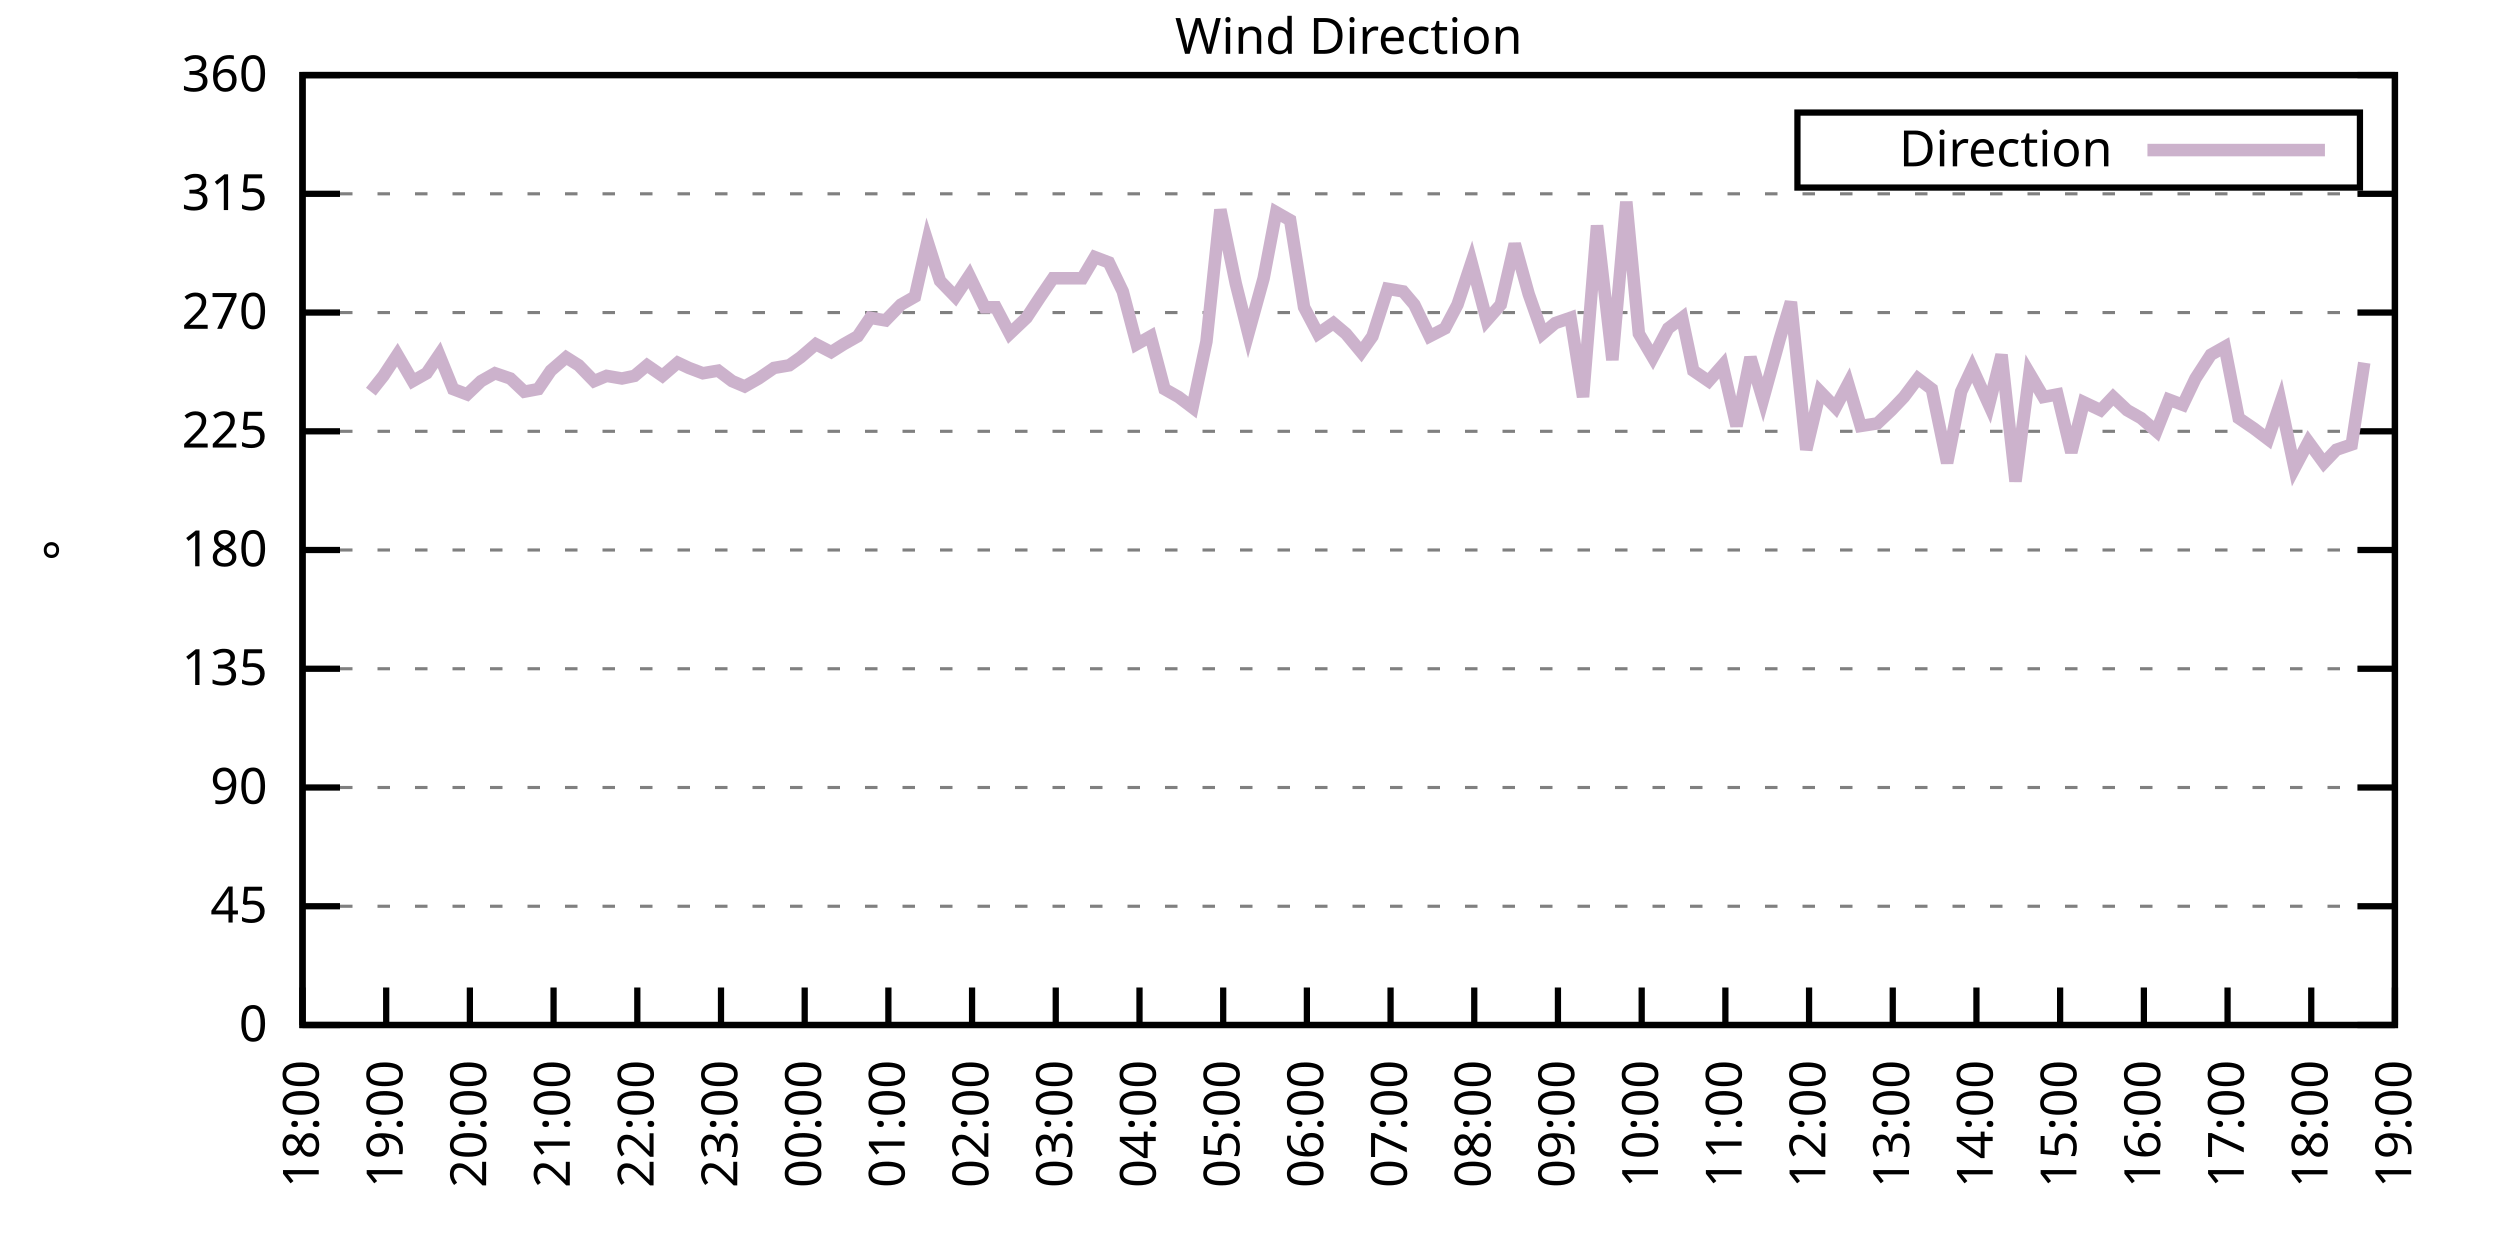
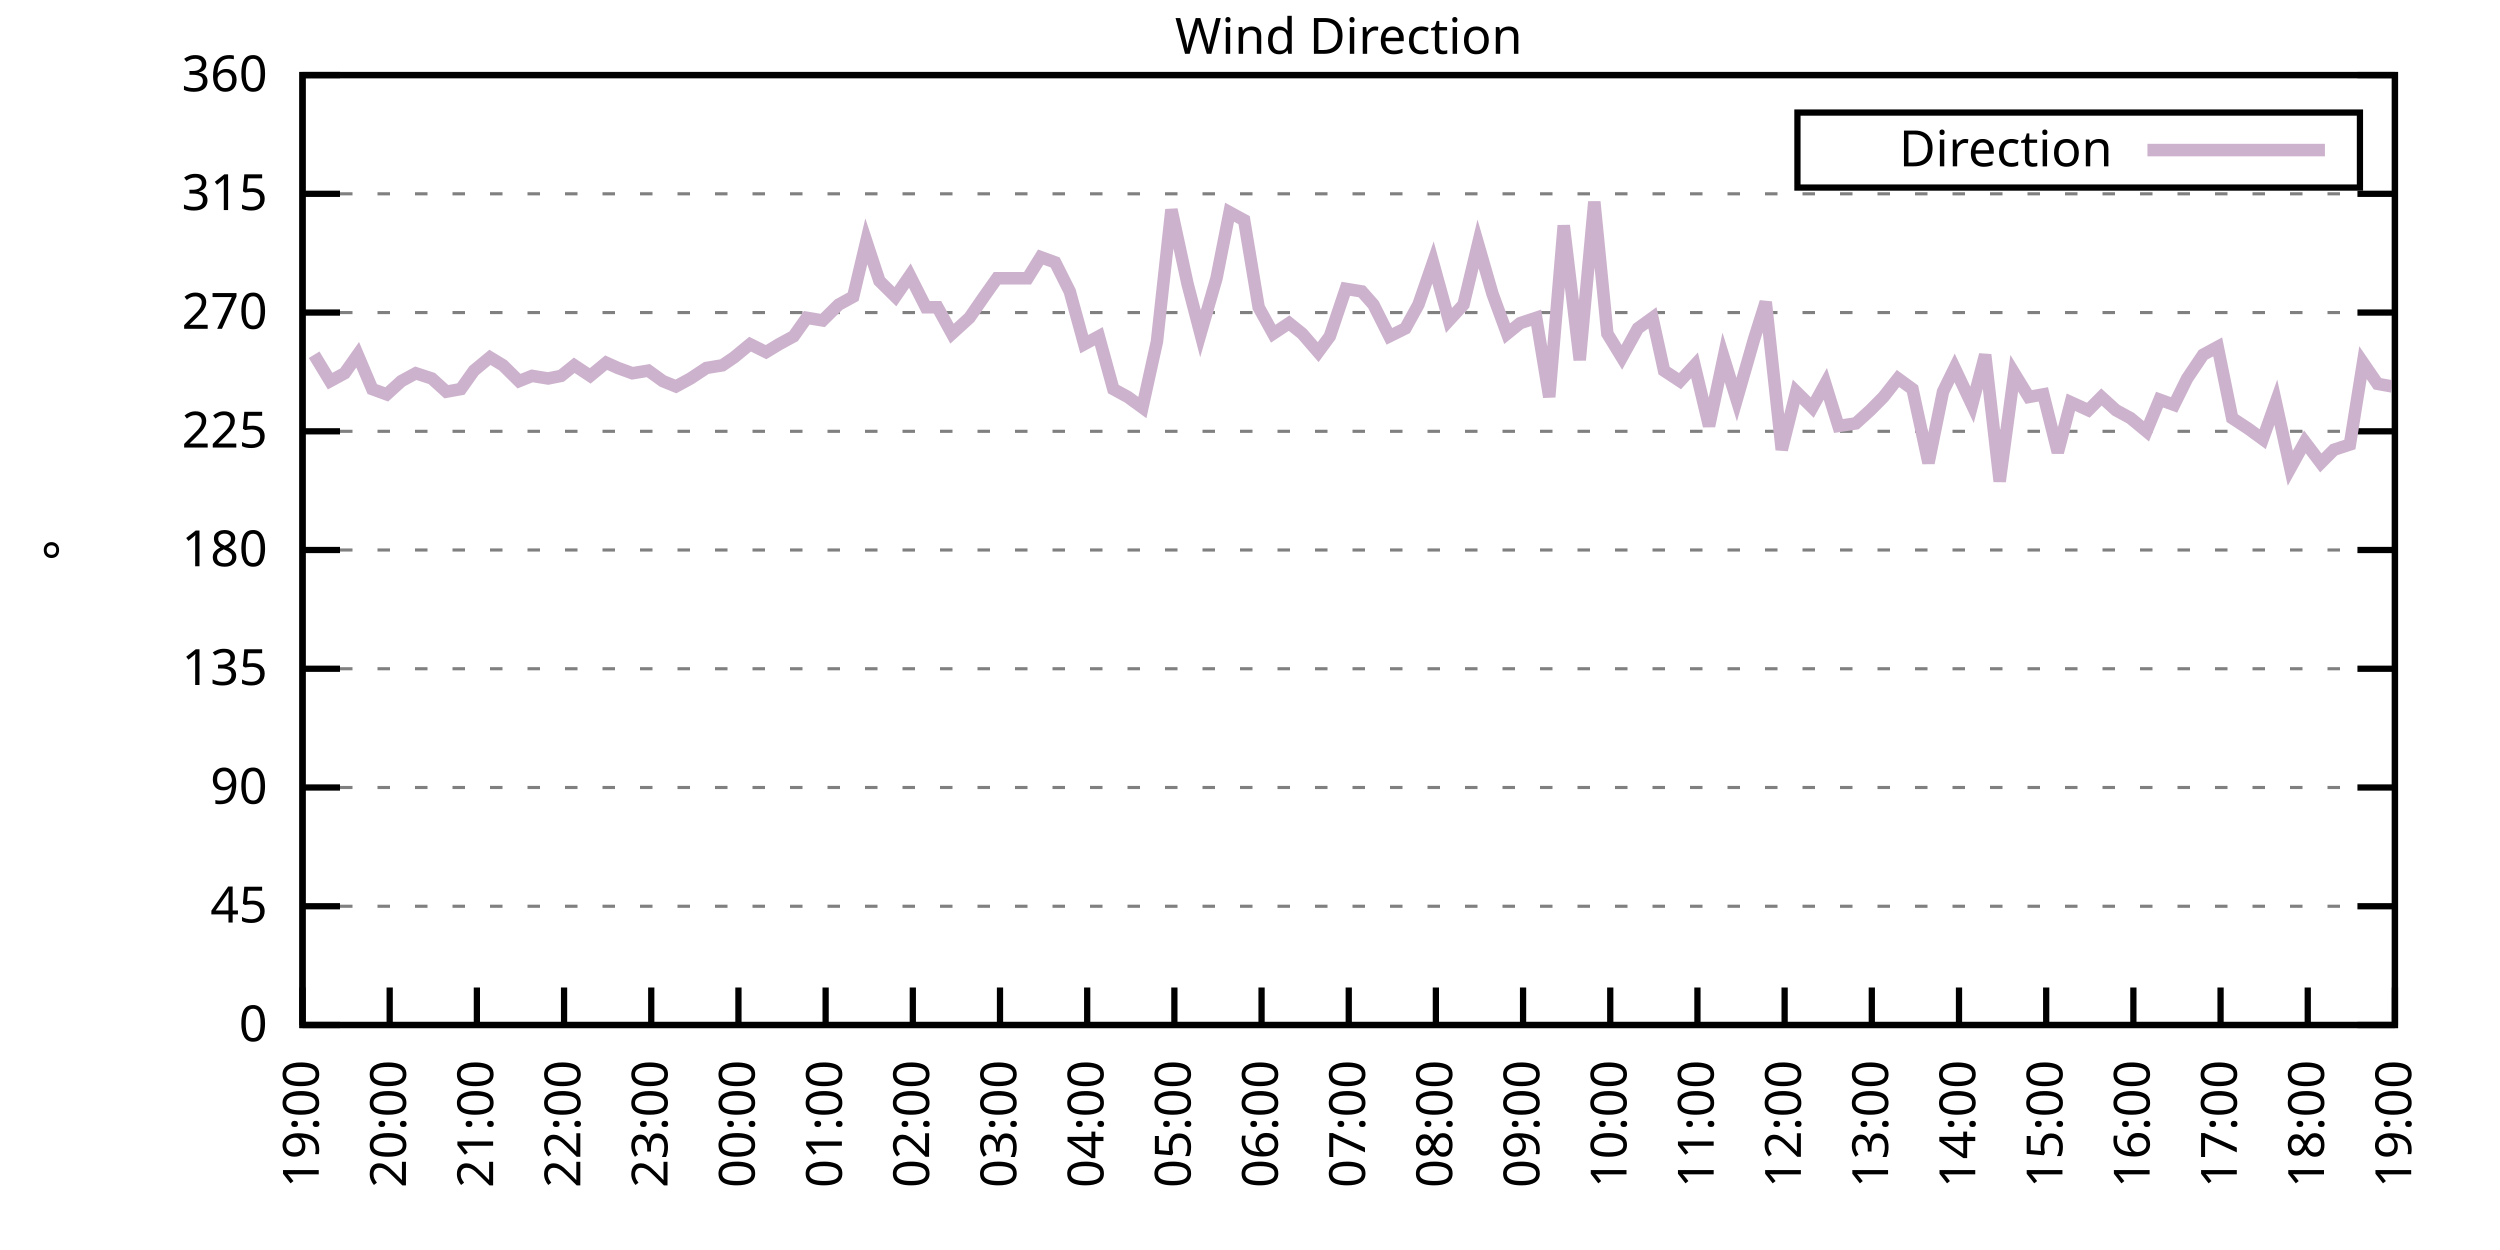
<svg xmlns="http://www.w3.org/2000/svg" xmlns:xlink="http://www.w3.org/1999/xlink" width="400" height="200" viewBox="0 0 400 200">
  <g id="gnuplot_canvas">
    <rect x="0" y="0" width="400" height="200" fill="none" />
    <defs>
      <circle id="gpDot" r="0.5" stroke-width="0.5" stroke="currentColor" />
      <path id="gpPt0" stroke-width="0.333" stroke="currentColor" d="M-1,0 h2 M0,-1 v2" />
      <path id="gpPt1" stroke-width="0.333" stroke="currentColor" d="M-1,-1 L1,1 M1,-1 L-1,1" />
      <path id="gpPt2" stroke-width="0.333" stroke="currentColor" d="M-1,0 L1,0 M0,-1 L0,1 M-1,-1 L1,1 M-1,1 L1,-1" />
      <rect id="gpPt3" stroke-width="0.333" stroke="currentColor" x="-1" y="-1" width="2" height="2" />
      <rect id="gpPt4" stroke-width="0.333" stroke="currentColor" fill="currentColor" x="-1" y="-1" width="2" height="2" />
      <circle id="gpPt5" stroke-width="0.333" stroke="currentColor" cx="0" cy="0" r="1" />
      <use xlink:href="#gpPt5" id="gpPt6" fill="currentColor" stroke="none" />
      <path id="gpPt7" stroke-width="0.333" stroke="currentColor" d="M0,-1.33 L-1.33,0.67 L1.33,0.67 z" />
      <use xlink:href="#gpPt7" id="gpPt8" fill="currentColor" stroke="none" />
      <use xlink:href="#gpPt7" id="gpPt9" stroke="currentColor" transform="rotate(180)" />
      <use xlink:href="#gpPt9" id="gpPt10" fill="currentColor" stroke="none" />
      <use xlink:href="#gpPt3" id="gpPt11" stroke="currentColor" transform="rotate(45)" />
      <use xlink:href="#gpPt11" id="gpPt12" fill="currentColor" stroke="none" />
      <path id="gpPt13" stroke-width="0.333" stroke="currentColor" d="M0,1.330 L1.265,0.411 L0.782,-1.067 L-0.782,-1.076 L-1.265,0.411 z" />
      <use xlink:href="#gpPt13" id="gpPt14" fill="currentColor" stroke="none" />
      <filter id="textbox" filterUnits="objectBoundingBox" x="0" y="0" height="1" width="1">
        <feFlood flood-color="white" flood-opacity="1" result="bgnd" />
        <feComposite in="SourceGraphic" in2="bgnd" operator="atop" />
      </filter>
      <filter id="greybox" filterUnits="objectBoundingBox" x="0" y="0" height="1" width="1">
        <feFlood flood-color="lightgrey" flood-opacity="1" result="grey" />
        <feComposite in="SourceGraphic" in2="grey" operator="atop" />
      </filter>
    </defs>
    <g fill="none" color="white" stroke="currentColor" stroke-width="1.00" stroke-linecap="butt" stroke-linejoin="miter">
</g>
    <g fill="none" color="black" stroke="currentColor" stroke-width="1.00" stroke-linecap="butt" stroke-linejoin="miter">
      <g stroke="none" shape-rendering="crispEdges">
        <polygon fill="rgb(255, 255, 255)" points="48.40,164.00 383.18,164.00 383.18,12.02 48.40,12.02 " />
      </g>
    </g>
    <g fill="none" color="black" stroke="currentColor" stroke-width="1.00" stroke-linecap="butt" stroke-linejoin="miter">
</g>
    <g fill="none" color="black" stroke="black" stroke-width="0.50" stroke-linecap="butt" stroke-linejoin="miter">
</g>
    <g fill="none" color="gray" stroke="currentColor" stroke-width="0.50" stroke-linecap="butt" stroke-linejoin="miter">
      <path stroke="gray" stroke-dasharray="2,4" class="gridline" d="M48.40,164.00 L383.19,164.00  " />
    </g>
    <g fill="none" color="gray" stroke="gray" stroke-width="1.00" stroke-linecap="butt" stroke-linejoin="miter">
</g>
    <g fill="none" color="black" stroke="currentColor" stroke-width="1.00" stroke-linecap="butt" stroke-linejoin="miter">
      <path stroke="black" d="M48.40,164.00 L54.40,164.00 M383.19,164.00 L377.19,164.00  " />
      <g transform="translate(42.80,166.60)" stroke="none" fill="black" font-family="Sans" font-size="8.00" text-anchor="end">
        <text>
          <tspan font-family="Sans"> 0</tspan>
        </text>
      </g>
    </g>
    <g fill="none" color="black" stroke="currentColor" stroke-width="1.00" stroke-linecap="butt" stroke-linejoin="miter">
</g>
    <g fill="none" color="black" stroke="black" stroke-width="0.50" stroke-linecap="butt" stroke-linejoin="miter">
</g>
    <g fill="none" color="gray" stroke="currentColor" stroke-width="0.50" stroke-linecap="butt" stroke-linejoin="miter">
      <path stroke="gray" stroke-dasharray="2,4" class="gridline" d="M48.40,145.00 L383.19,145.00  " />
    </g>
    <g fill="none" color="gray" stroke="gray" stroke-width="1.00" stroke-linecap="butt" stroke-linejoin="miter">
</g>
    <g fill="none" color="black" stroke="currentColor" stroke-width="1.00" stroke-linecap="butt" stroke-linejoin="miter">
      <path stroke="black" d="M48.40,145.00 L54.40,145.00 M383.19,145.00 L377.19,145.00  " />
      <g transform="translate(42.80,147.60)" stroke="none" fill="black" font-family="Sans" font-size="8.00" text-anchor="end">
        <text>
          <tspan font-family="Sans"> 45</tspan>
        </text>
      </g>
    </g>
    <g fill="none" color="black" stroke="currentColor" stroke-width="1.00" stroke-linecap="butt" stroke-linejoin="miter">
</g>
    <g fill="none" color="black" stroke="black" stroke-width="0.50" stroke-linecap="butt" stroke-linejoin="miter">
</g>
    <g fill="none" color="gray" stroke="currentColor" stroke-width="0.50" stroke-linecap="butt" stroke-linejoin="miter">
      <path stroke="gray" stroke-dasharray="2,4" class="gridline" d="M48.40,126.00 L383.19,126.00  " />
    </g>
    <g fill="none" color="gray" stroke="gray" stroke-width="1.00" stroke-linecap="butt" stroke-linejoin="miter">
</g>
    <g fill="none" color="black" stroke="currentColor" stroke-width="1.00" stroke-linecap="butt" stroke-linejoin="miter">
      <path stroke="black" d="M48.40,126.00 L54.40,126.00 M383.19,126.00 L377.19,126.00  " />
      <g transform="translate(42.80,128.60)" stroke="none" fill="black" font-family="Sans" font-size="8.00" text-anchor="end">
        <text>
          <tspan font-family="Sans"> 90</tspan>
        </text>
      </g>
    </g>
    <g fill="none" color="black" stroke="currentColor" stroke-width="1.00" stroke-linecap="butt" stroke-linejoin="miter">
</g>
    <g fill="none" color="black" stroke="black" stroke-width="0.50" stroke-linecap="butt" stroke-linejoin="miter">
</g>
    <g fill="none" color="gray" stroke="currentColor" stroke-width="0.50" stroke-linecap="butt" stroke-linejoin="miter">
      <path stroke="gray" stroke-dasharray="2,4" class="gridline" d="M48.40,107.00 L383.19,107.00  " />
    </g>
    <g fill="none" color="gray" stroke="gray" stroke-width="1.00" stroke-linecap="butt" stroke-linejoin="miter">
</g>
    <g fill="none" color="black" stroke="currentColor" stroke-width="1.00" stroke-linecap="butt" stroke-linejoin="miter">
      <path stroke="black" d="M48.40,107.00 L54.40,107.00 M383.19,107.00 L377.19,107.00  " />
      <g transform="translate(42.80,109.60)" stroke="none" fill="black" font-family="Sans" font-size="8.00" text-anchor="end">
        <text>
          <tspan font-family="Sans"> 135</tspan>
        </text>
      </g>
    </g>
    <g fill="none" color="black" stroke="currentColor" stroke-width="1.00" stroke-linecap="butt" stroke-linejoin="miter">
</g>
    <g fill="none" color="black" stroke="black" stroke-width="0.50" stroke-linecap="butt" stroke-linejoin="miter">
</g>
    <g fill="none" color="gray" stroke="currentColor" stroke-width="0.50" stroke-linecap="butt" stroke-linejoin="miter">
      <path stroke="gray" stroke-dasharray="2,4" class="gridline" d="M48.40,88.00 L383.19,88.00  " />
    </g>
    <g fill="none" color="gray" stroke="gray" stroke-width="1.00" stroke-linecap="butt" stroke-linejoin="miter">
</g>
    <g fill="none" color="black" stroke="currentColor" stroke-width="1.00" stroke-linecap="butt" stroke-linejoin="miter">
      <path stroke="black" d="M48.40,88.00 L54.40,88.00 M383.19,88.00 L377.19,88.00  " />
      <g transform="translate(42.80,90.60)" stroke="none" fill="black" font-family="Sans" font-size="8.00" text-anchor="end">
        <text>
          <tspan font-family="Sans"> 180</tspan>
        </text>
      </g>
    </g>
    <g fill="none" color="black" stroke="currentColor" stroke-width="1.00" stroke-linecap="butt" stroke-linejoin="miter">
</g>
    <g fill="none" color="black" stroke="black" stroke-width="0.50" stroke-linecap="butt" stroke-linejoin="miter">
</g>
    <g fill="none" color="gray" stroke="currentColor" stroke-width="0.50" stroke-linecap="butt" stroke-linejoin="miter">
      <path stroke="gray" stroke-dasharray="2,4" class="gridline" d="M48.40,69.01 L383.19,69.01  " />
    </g>
    <g fill="none" color="gray" stroke="gray" stroke-width="1.00" stroke-linecap="butt" stroke-linejoin="miter">
</g>
    <g fill="none" color="black" stroke="currentColor" stroke-width="1.00" stroke-linecap="butt" stroke-linejoin="miter">
      <path stroke="black" d="M48.40,69.01 L54.40,69.01 M383.19,69.01 L377.19,69.01  " />
      <g transform="translate(42.80,71.61)" stroke="none" fill="black" font-family="Sans" font-size="8.00" text-anchor="end">
        <text>
          <tspan font-family="Sans"> 225</tspan>
        </text>
      </g>
    </g>
    <g fill="none" color="black" stroke="currentColor" stroke-width="1.00" stroke-linecap="butt" stroke-linejoin="miter">
</g>
    <g fill="none" color="black" stroke="black" stroke-width="0.50" stroke-linecap="butt" stroke-linejoin="miter">
</g>
    <g fill="none" color="gray" stroke="currentColor" stroke-width="0.50" stroke-linecap="butt" stroke-linejoin="miter">
      <path stroke="gray" stroke-dasharray="2,4" class="gridline" d="M48.40,50.01 L383.19,50.01  " />
    </g>
    <g fill="none" color="gray" stroke="gray" stroke-width="1.00" stroke-linecap="butt" stroke-linejoin="miter">
</g>
    <g fill="none" color="black" stroke="currentColor" stroke-width="1.00" stroke-linecap="butt" stroke-linejoin="miter">
      <path stroke="black" d="M48.40,50.01 L54.40,50.01 M383.19,50.01 L377.19,50.01  " />
      <g transform="translate(42.80,52.61)" stroke="none" fill="black" font-family="Sans" font-size="8.00" text-anchor="end">
        <text>
          <tspan font-family="Sans"> 270</tspan>
        </text>
      </g>
    </g>
    <g fill="none" color="black" stroke="currentColor" stroke-width="1.00" stroke-linecap="butt" stroke-linejoin="miter">
</g>
    <g fill="none" color="black" stroke="black" stroke-width="0.50" stroke-linecap="butt" stroke-linejoin="miter">
</g>
    <g fill="none" color="gray" stroke="currentColor" stroke-width="0.50" stroke-linecap="butt" stroke-linejoin="miter">
      <path stroke="gray" stroke-dasharray="2,4" class="gridline" d="M48.40,31.01 L383.19,31.01  " />
    </g>
    <g fill="none" color="gray" stroke="gray" stroke-width="1.00" stroke-linecap="butt" stroke-linejoin="miter">
</g>
    <g fill="none" color="black" stroke="currentColor" stroke-width="1.00" stroke-linecap="butt" stroke-linejoin="miter">
      <path stroke="black" d="M48.40,31.01 L54.40,31.01 M383.19,31.01 L377.19,31.01  " />
      <g transform="translate(42.80,33.61)" stroke="none" fill="black" font-family="Sans" font-size="8.00" text-anchor="end">
        <text>
          <tspan font-family="Sans"> 315</tspan>
        </text>
      </g>
    </g>
    <g fill="none" color="black" stroke="currentColor" stroke-width="1.00" stroke-linecap="butt" stroke-linejoin="miter">
</g>
    <g fill="none" color="black" stroke="black" stroke-width="0.50" stroke-linecap="butt" stroke-linejoin="miter">
</g>
    <g fill="none" color="gray" stroke="currentColor" stroke-width="0.50" stroke-linecap="butt" stroke-linejoin="miter">
      <path stroke="gray" stroke-dasharray="2,4" class="gridline" d="M48.40,12.01 L383.19,12.01  " />
    </g>
    <g fill="none" color="gray" stroke="gray" stroke-width="1.00" stroke-linecap="butt" stroke-linejoin="miter">
</g>
    <g fill="none" color="black" stroke="currentColor" stroke-width="1.00" stroke-linecap="butt" stroke-linejoin="miter">
      <path stroke="black" d="M48.40,12.01 L54.40,12.01 M383.19,12.01 L377.19,12.01  " />
      <g transform="translate(42.80,14.61)" stroke="none" fill="black" font-family="Sans" font-size="8.00" text-anchor="end">
        <text>
          <tspan font-family="Sans"> 360</tspan>
        </text>
      </g>
    </g>
    <g fill="none" color="black" stroke="currentColor" stroke-width="1.00" stroke-linecap="butt" stroke-linejoin="miter">
      <path stroke="black" d="M48.40,164.00 L48.40,158.00  " />
      <g transform="translate(51.00,169.60) rotate(270.00)" stroke="none" fill="black" font-family="Sans" font-size="8.00" text-anchor="end">
        <text>
-           <tspan font-family="Sans">18:00</tspan>
-         </text>
-       </g>
-     </g>
-     <g fill="none" color="black" stroke="currentColor" stroke-width="1.00" stroke-linecap="butt" stroke-linejoin="miter">
-       <path stroke="black" d="M61.79,164.00 L61.79,158.00  " />
-       <g transform="translate(64.39,169.60) rotate(270.00)" stroke="none" fill="black" font-family="Sans" font-size="8.00" text-anchor="end">
-         <text>
          <tspan font-family="Sans">19:00</tspan>
        </text>
      </g>
    </g>
    <g fill="none" color="black" stroke="currentColor" stroke-width="1.00" stroke-linecap="butt" stroke-linejoin="miter">
-       <path stroke="black" d="M75.18,164.00 L75.18,158.00  " />
-       <g transform="translate(77.78,169.60) rotate(270.00)" stroke="none" fill="black" font-family="Sans" font-size="8.00" text-anchor="end">
+       <path stroke="black" d="M62.35,164.00 L62.35,158.00  " />
+       <g transform="translate(64.95,169.60) rotate(270.00)" stroke="none" fill="black" font-family="Sans" font-size="8.00" text-anchor="end">
        <text>
          <tspan font-family="Sans">20:00</tspan>
        </text>
      </g>
    </g>
    <g fill="none" color="black" stroke="currentColor" stroke-width="1.00" stroke-linecap="butt" stroke-linejoin="miter">
-       <path stroke="black" d="M88.57,164.00 L88.57,158.00  " />
-       <g transform="translate(91.17,169.60) rotate(270.00)" stroke="none" fill="black" font-family="Sans" font-size="8.00" text-anchor="end">
+       <path stroke="black" d="M76.30,164.00 L76.30,158.00  " />
+       <g transform="translate(78.90,169.60) rotate(270.00)" stroke="none" fill="black" font-family="Sans" font-size="8.00" text-anchor="end">
        <text>
          <tspan font-family="Sans">21:00</tspan>
        </text>
      </g>
    </g>
    <g fill="none" color="black" stroke="currentColor" stroke-width="1.00" stroke-linecap="butt" stroke-linejoin="miter">
-       <path stroke="black" d="M101.97,164.00 L101.97,158.00  " />
-       <g transform="translate(104.57,169.60) rotate(270.00)" stroke="none" fill="black" font-family="Sans" font-size="8.00" text-anchor="end">
+       <path stroke="black" d="M90.25,164.00 L90.25,158.00  " />
+       <g transform="translate(92.85,169.60) rotate(270.00)" stroke="none" fill="black" font-family="Sans" font-size="8.00" text-anchor="end">
        <text>
          <tspan font-family="Sans">22:00</tspan>
        </text>
      </g>
    </g>
    <g fill="none" color="black" stroke="currentColor" stroke-width="1.00" stroke-linecap="butt" stroke-linejoin="miter">
-       <path stroke="black" d="M115.36,164.00 L115.36,158.00  " />
-       <g transform="translate(117.96,169.60) rotate(270.00)" stroke="none" fill="black" font-family="Sans" font-size="8.00" text-anchor="end">
+       <path stroke="black" d="M104.20,164.00 L104.20,158.00  " />
+       <g transform="translate(106.80,169.60) rotate(270.00)" stroke="none" fill="black" font-family="Sans" font-size="8.00" text-anchor="end">
        <text>
          <tspan font-family="Sans">23:00</tspan>
        </text>
      </g>
    </g>
    <g fill="none" color="black" stroke="currentColor" stroke-width="1.00" stroke-linecap="butt" stroke-linejoin="miter">
-       <path stroke="black" d="M128.75,164.00 L128.75,158.00  " />
-       <g transform="translate(131.35,169.60) rotate(270.00)" stroke="none" fill="black" font-family="Sans" font-size="8.00" text-anchor="end">
+       <path stroke="black" d="M118.15,164.00 L118.15,158.00  " />
+       <g transform="translate(120.75,169.60) rotate(270.00)" stroke="none" fill="black" font-family="Sans" font-size="8.00" text-anchor="end">
        <text>
          <tspan font-family="Sans">00:00</tspan>
        </text>
      </g>
    </g>
    <g fill="none" color="black" stroke="currentColor" stroke-width="1.00" stroke-linecap="butt" stroke-linejoin="miter">
-       <path stroke="black" d="M142.14,164.00 L142.14,158.00  " />
-       <g transform="translate(144.74,169.60) rotate(270.00)" stroke="none" fill="black" font-family="Sans" font-size="8.00" text-anchor="end">
+       <path stroke="black" d="M132.10,164.00 L132.10,158.00  " />
+       <g transform="translate(134.70,169.60) rotate(270.00)" stroke="none" fill="black" font-family="Sans" font-size="8.00" text-anchor="end">
        <text>
          <tspan font-family="Sans">01:00</tspan>
        </text>
      </g>
    </g>
    <g fill="none" color="black" stroke="currentColor" stroke-width="1.00" stroke-linecap="butt" stroke-linejoin="miter">
-       <path stroke="black" d="M155.53,164.00 L155.53,158.00  " />
-       <g transform="translate(158.13,169.60) rotate(270.00)" stroke="none" fill="black" font-family="Sans" font-size="8.00" text-anchor="end">
+       <path stroke="black" d="M146.05,164.00 L146.05,158.00  " />
+       <g transform="translate(148.65,169.60) rotate(270.00)" stroke="none" fill="black" font-family="Sans" font-size="8.00" text-anchor="end">
        <text>
          <tspan font-family="Sans">02:00</tspan>
        </text>
      </g>
    </g>
    <g fill="none" color="black" stroke="currentColor" stroke-width="1.00" stroke-linecap="butt" stroke-linejoin="miter">
-       <path stroke="black" d="M168.92,164.00 L168.92,158.00  " />
-       <g transform="translate(171.52,169.60) rotate(270.00)" stroke="none" fill="black" font-family="Sans" font-size="8.00" text-anchor="end">
+       <path stroke="black" d="M160.00,164.00 L160.00,158.00  " />
+       <g transform="translate(162.60,169.60) rotate(270.00)" stroke="none" fill="black" font-family="Sans" font-size="8.00" text-anchor="end">
        <text>
          <tspan font-family="Sans">03:00</tspan>
        </text>
      </g>
    </g>
    <g fill="none" color="black" stroke="currentColor" stroke-width="1.00" stroke-linecap="butt" stroke-linejoin="miter">
-       <path stroke="black" d="M182.32,164.00 L182.32,158.00  " />
-       <g transform="translate(184.92,169.60) rotate(270.00)" stroke="none" fill="black" font-family="Sans" font-size="8.00" text-anchor="end">
+       <path stroke="black" d="M173.95,164.00 L173.95,158.00  " />
+       <g transform="translate(176.55,169.60) rotate(270.00)" stroke="none" fill="black" font-family="Sans" font-size="8.00" text-anchor="end">
        <text>
          <tspan font-family="Sans">04:00</tspan>
        </text>
      </g>
    </g>
    <g fill="none" color="black" stroke="currentColor" stroke-width="1.00" stroke-linecap="butt" stroke-linejoin="miter">
-       <path stroke="black" d="M195.71,164.00 L195.71,158.00  " />
-       <g transform="translate(198.31,169.60) rotate(270.00)" stroke="none" fill="black" font-family="Sans" font-size="8.00" text-anchor="end">
+       <path stroke="black" d="M187.90,164.00 L187.90,158.00  " />
+       <g transform="translate(190.50,169.60) rotate(270.00)" stroke="none" fill="black" font-family="Sans" font-size="8.00" text-anchor="end">
        <text>
          <tspan font-family="Sans">05:00</tspan>
        </text>
      </g>
    </g>
    <g fill="none" color="black" stroke="currentColor" stroke-width="1.00" stroke-linecap="butt" stroke-linejoin="miter">
-       <path stroke="black" d="M209.10,164.00 L209.10,158.00  " />
-       <g transform="translate(211.70,169.60) rotate(270.00)" stroke="none" fill="black" font-family="Sans" font-size="8.00" text-anchor="end">
+       <path stroke="black" d="M201.85,164.00 L201.85,158.00  " />
+       <g transform="translate(204.45,169.60) rotate(270.00)" stroke="none" fill="black" font-family="Sans" font-size="8.00" text-anchor="end">
        <text>
          <tspan font-family="Sans">06:00</tspan>
        </text>
      </g>
    </g>
    <g fill="none" color="black" stroke="currentColor" stroke-width="1.00" stroke-linecap="butt" stroke-linejoin="miter">
-       <path stroke="black" d="M222.49,164.00 L222.49,158.00  " />
-       <g transform="translate(225.09,169.60) rotate(270.00)" stroke="none" fill="black" font-family="Sans" font-size="8.00" text-anchor="end">
+       <path stroke="black" d="M215.80,164.00 L215.80,158.00  " />
+       <g transform="translate(218.40,169.60) rotate(270.00)" stroke="none" fill="black" font-family="Sans" font-size="8.00" text-anchor="end">
        <text>
          <tspan font-family="Sans">07:00</tspan>
        </text>
      </g>
    </g>
    <g fill="none" color="black" stroke="currentColor" stroke-width="1.00" stroke-linecap="butt" stroke-linejoin="miter">
-       <path stroke="black" d="M235.88,164.00 L235.88,158.00  " />
-       <g transform="translate(238.48,169.60) rotate(270.00)" stroke="none" fill="black" font-family="Sans" font-size="8.00" text-anchor="end">
+       <path stroke="black" d="M229.74,164.00 L229.74,158.00  " />
+       <g transform="translate(232.34,169.60) rotate(270.00)" stroke="none" fill="black" font-family="Sans" font-size="8.00" text-anchor="end">
        <text>
          <tspan font-family="Sans">08:00</tspan>
        </text>
      </g>
    </g>
    <g fill="none" color="black" stroke="currentColor" stroke-width="1.00" stroke-linecap="butt" stroke-linejoin="miter">
-       <path stroke="black" d="M249.27,164.00 L249.27,158.00  " />
-       <g transform="translate(251.87,169.60) rotate(270.00)" stroke="none" fill="black" font-family="Sans" font-size="8.00" text-anchor="end">
+       <path stroke="black" d="M243.69,164.00 L243.69,158.00  " />
+       <g transform="translate(246.29,169.60) rotate(270.00)" stroke="none" fill="black" font-family="Sans" font-size="8.00" text-anchor="end">
        <text>
          <tspan font-family="Sans">09:00</tspan>
        </text>
      </g>
    </g>
    <g fill="none" color="black" stroke="currentColor" stroke-width="1.00" stroke-linecap="butt" stroke-linejoin="miter">
-       <path stroke="black" d="M262.67,164.00 L262.67,158.00  " />
-       <g transform="translate(265.27,169.60) rotate(270.00)" stroke="none" fill="black" font-family="Sans" font-size="8.00" text-anchor="end">
+       <path stroke="black" d="M257.64,164.00 L257.64,158.00  " />
+       <g transform="translate(260.24,169.60) rotate(270.00)" stroke="none" fill="black" font-family="Sans" font-size="8.00" text-anchor="end">
        <text>
          <tspan font-family="Sans">10:00</tspan>
        </text>
      </g>
    </g>
    <g fill="none" color="black" stroke="currentColor" stroke-width="1.00" stroke-linecap="butt" stroke-linejoin="miter">
-       <path stroke="black" d="M276.06,164.00 L276.06,158.00  " />
-       <g transform="translate(278.66,169.60) rotate(270.00)" stroke="none" fill="black" font-family="Sans" font-size="8.00" text-anchor="end">
+       <path stroke="black" d="M271.59,164.00 L271.59,158.00  " />
+       <g transform="translate(274.19,169.60) rotate(270.00)" stroke="none" fill="black" font-family="Sans" font-size="8.00" text-anchor="end">
        <text>
          <tspan font-family="Sans">11:00</tspan>
        </text>
      </g>
    </g>
    <g fill="none" color="black" stroke="currentColor" stroke-width="1.00" stroke-linecap="butt" stroke-linejoin="miter">
-       <path stroke="black" d="M289.45,164.00 L289.45,158.00  " />
-       <g transform="translate(292.05,169.60) rotate(270.00)" stroke="none" fill="black" font-family="Sans" font-size="8.00" text-anchor="end">
+       <path stroke="black" d="M285.54,164.00 L285.54,158.00  " />
+       <g transform="translate(288.14,169.60) rotate(270.00)" stroke="none" fill="black" font-family="Sans" font-size="8.00" text-anchor="end">
        <text>
          <tspan font-family="Sans">12:00</tspan>
        </text>
      </g>
    </g>
    <g fill="none" color="black" stroke="currentColor" stroke-width="1.00" stroke-linecap="butt" stroke-linejoin="miter">
-       <path stroke="black" d="M302.84,164.00 L302.84,158.00  " />
-       <g transform="translate(305.44,169.60) rotate(270.00)" stroke="none" fill="black" font-family="Sans" font-size="8.00" text-anchor="end">
+       <path stroke="black" d="M299.49,164.00 L299.49,158.00  " />
+       <g transform="translate(302.09,169.60) rotate(270.00)" stroke="none" fill="black" font-family="Sans" font-size="8.00" text-anchor="end">
        <text>
          <tspan font-family="Sans">13:00</tspan>
        </text>
      </g>
    </g>
    <g fill="none" color="black" stroke="currentColor" stroke-width="1.00" stroke-linecap="butt" stroke-linejoin="miter">
-       <path stroke="black" d="M316.23,164.00 L316.23,158.00  " />
-       <g transform="translate(318.83,169.60) rotate(270.00)" stroke="none" fill="black" font-family="Sans" font-size="8.00" text-anchor="end">
+       <path stroke="black" d="M313.44,164.00 L313.44,158.00  " />
+       <g transform="translate(316.04,169.60) rotate(270.00)" stroke="none" fill="black" font-family="Sans" font-size="8.00" text-anchor="end">
        <text>
          <tspan font-family="Sans">14:00</tspan>
        </text>
      </g>
    </g>
    <g fill="none" color="black" stroke="currentColor" stroke-width="1.00" stroke-linecap="butt" stroke-linejoin="miter">
-       <path stroke="black" d="M329.62,164.00 L329.62,158.00  " />
-       <g transform="translate(332.22,169.60) rotate(270.00)" stroke="none" fill="black" font-family="Sans" font-size="8.00" text-anchor="end">
+       <path stroke="black" d="M327.39,164.00 L327.39,158.00  " />
+       <g transform="translate(329.99,169.60) rotate(270.00)" stroke="none" fill="black" font-family="Sans" font-size="8.00" text-anchor="end">
        <text>
          <tspan font-family="Sans">15:00</tspan>
        </text>
      </g>
    </g>
    <g fill="none" color="black" stroke="currentColor" stroke-width="1.00" stroke-linecap="butt" stroke-linejoin="miter">
-       <path stroke="black" d="M343.02,164.00 L343.02,158.00  " />
-       <g transform="translate(345.62,169.60) rotate(270.00)" stroke="none" fill="black" font-family="Sans" font-size="8.00" text-anchor="end">
+       <path stroke="black" d="M341.34,164.00 L341.34,158.00  " />
+       <g transform="translate(343.94,169.60) rotate(270.00)" stroke="none" fill="black" font-family="Sans" font-size="8.00" text-anchor="end">
        <text>
          <tspan font-family="Sans">16:00</tspan>
        </text>
      </g>
    </g>
    <g fill="none" color="black" stroke="currentColor" stroke-width="1.00" stroke-linecap="butt" stroke-linejoin="miter">
-       <path stroke="black" d="M356.41,164.00 L356.41,158.00  " />
-       <g transform="translate(359.01,169.60) rotate(270.00)" stroke="none" fill="black" font-family="Sans" font-size="8.00" text-anchor="end">
+       <path stroke="black" d="M355.29,164.00 L355.29,158.00  " />
+       <g transform="translate(357.89,169.60) rotate(270.00)" stroke="none" fill="black" font-family="Sans" font-size="8.00" text-anchor="end">
        <text>
          <tspan font-family="Sans">17:00</tspan>
        </text>
      </g>
    </g>
    <g fill="none" color="black" stroke="currentColor" stroke-width="1.00" stroke-linecap="butt" stroke-linejoin="miter">
-       <path stroke="black" d="M369.80,164.00 L369.80,158.00  " />
-       <g transform="translate(372.40,169.60) rotate(270.00)" stroke="none" fill="black" font-family="Sans" font-size="8.00" text-anchor="end">
+       <path stroke="black" d="M369.24,164.00 L369.24,158.00  " />
+       <g transform="translate(371.84,169.60) rotate(270.00)" stroke="none" fill="black" font-family="Sans" font-size="8.00" text-anchor="end">
        <text>
          <tspan font-family="Sans">18:00</tspan>
        </text>
      </g>
    </g>
    <g fill="none" color="black" stroke="currentColor" stroke-width="1.00" stroke-linecap="butt" stroke-linejoin="miter">
      <path stroke="black" d="M383.19,164.00 L383.19,158.00  " />
      <g transform="translate(385.79,169.60) rotate(270.00)" stroke="none" fill="black" font-family="Sans" font-size="8.00" text-anchor="end">
        <text>
          <tspan font-family="Sans">19:00</tspan>
        </text>
      </g>
    </g>
    <g fill="none" color="black" stroke="currentColor" stroke-width="1.00" stroke-linecap="butt" stroke-linejoin="miter">
</g>
    <g fill="none" color="black" stroke="currentColor" stroke-width="1.00" stroke-linecap="butt" stroke-linejoin="miter">
      <path stroke="black" d="M48.40,12.01 L48.40,164.00 L383.19,164.00 L383.19,12.01 L48.40,12.01 Z  " />
    </g>
    <g fill="none" color="black" stroke="currentColor" stroke-width="1.00" stroke-linecap="butt" stroke-linejoin="miter">
</g>
    <g fill="none" color="black" stroke="currentColor" stroke-width="1.00" stroke-linecap="butt" stroke-linejoin="miter">
      <path stroke="black" d="M287.59,30.01 L287.59,18.01 L377.59,18.01 L377.59,30.01 L287.59,30.01 Z  " />
    </g>
    <g id="Wind_direction_plot_1">
      <g fill="none" color="white" stroke="black" stroke-width="2.00" stroke-linecap="butt" stroke-linejoin="miter">
</g>
      <g fill="none" color="black" stroke="currentColor" stroke-width="2.00" stroke-linecap="butt" stroke-linejoin="miter">
        <g transform="translate(337.99,26.61)" stroke="none" fill="black" font-family="Sans" font-size="8.00" text-anchor="end">
          <text>
            <tspan font-family="Sans">Direction</tspan>
          </text>
        </g>
      </g>
      <g fill="none" color="black" stroke="currentColor" stroke-width="2.00" stroke-linecap="butt" stroke-linejoin="miter">
-         <path stroke="rgb(204, 178, 204)" d="M343.59,24.01 L371.99,24.01 M59.34,62.67 L61.35,60.14 L63.58,56.76 L66.03,60.98 L68.26,59.72 L70.27,56.76   L72.50,62.25 L74.74,63.10 L76.97,60.98 L79.20,59.72 L81.66,60.56 L83.89,62.67 L86.12,62.25 L88.13,59.30   L90.58,57.18 L92.59,58.45 L95.05,60.98 L97.06,60.14 L99.51,60.56 L101.52,60.14 L103.53,58.45 L105.98,60.14   L108.44,58.03 L110.22,58.87 L112.46,59.72 L114.91,59.30 L117.14,60.98 L119.15,61.83 L121.38,60.56 L123.84,58.87   L126.29,58.45 L128.08,57.18 L130.54,55.07 L132.99,56.34 L135.00,55.07 L137.23,53.81 L139.24,50.85 L141.69,51.27   L144.15,48.74 L146.38,47.47 L148.39,38.61 L150.40,44.94 L152.85,47.47 L155.09,44.10 L157.54,49.16 L159.33,49.16   L161.56,53.39 L164.24,50.85 L166.47,47.47 L168.48,44.52 L170.93,44.52 L173.17,44.52 L175.17,41.14 L177.41,41.99   L179.64,46.63 L181.87,55.07 L184.10,53.81 L186.33,62.25 L188.57,63.52 L190.80,65.21 L193.03,54.65 L195.26,33.54   L197.72,45.36 L199.73,53.39 L202.18,44.52 L204.19,33.96 L206.42,35.23 L208.65,49.16 L210.88,53.39 L213.34,51.70   L215.35,53.39 L217.80,56.34 L219.59,53.81 L222.04,46.21 L224.50,46.63 L226.29,48.74 L228.74,53.81 L231.20,52.54   L233.20,48.74 L235.44,41.99 L237.89,51.27 L240.12,48.74 L242.36,39.03 L244.59,47.05 L246.82,53.39 L248.83,51.70   L251.28,50.85 L253.29,63.52 L255.52,36.08 L257.98,57.61 L260.21,32.28 L262.22,53.39 L264.45,57.18 L266.91,52.54   L269.14,50.85 L270.92,59.30 L273.38,60.98 L275.61,58.45 L277.84,68.16 L280.07,57.18 L282.08,63.94 L284.76,54.23   L286.55,48.32 L289.00,71.96 L291.23,62.67 L293.69,65.21 L295.70,61.41 L297.71,68.16 L300.39,67.74 L302.62,65.63   L304.63,63.52 L306.86,60.56 L309.09,62.25 L311.54,74.07 L313.78,62.67 L315.56,58.87 L318.24,64.78 L320.25,56.76   L322.48,77.03 L324.71,59.72 L326.95,63.52 L329.18,63.10 L331.41,72.38 L333.42,64.36 L336.10,65.63 L338.10,63.52   L340.34,65.63 L342.57,66.90 L345.02,69.01 L347.03,63.94 L349.26,64.78 L351.27,60.56 L353.73,56.76 L355.96,55.50   L358.19,66.90 L360.65,68.58 L362.88,70.27 L364.89,64.36 L367.12,74.92 L369.35,70.70 L371.81,74.07 L373.82,71.96   L376.27,71.12 L378.28,58.03  " />
+         <path stroke="rgb(204, 178, 204)" d="M343.59,24.01 L371.99,24.01 M50.26,56.76 L52.82,60.98 L55.14,59.72 L57.23,56.76 L59.56,62.25 L61.88,63.10   L64.21,60.98 L66.53,59.72 L69.09,60.56 L71.42,62.67 L73.74,62.25 L75.83,59.30 L78.39,57.18 L80.48,58.45   L83.04,60.98 L85.13,60.14 L87.69,60.56 L89.78,60.14 L91.88,58.45 L94.43,60.14 L96.99,58.03 L98.85,58.87   L101.18,59.72 L103.73,59.30 L106.06,60.98 L108.15,61.83 L110.48,60.56 L113.03,58.87 L115.59,58.45 L117.45,57.18   L120.01,55.07 L122.57,56.34 L124.66,55.07 L126.98,53.81 L129.08,50.85 L131.63,51.27 L134.19,48.74 L136.51,47.47   L138.61,38.61 L140.70,44.94 L143.26,47.47 L145.58,44.10 L148.14,49.16 L150.00,49.16 L152.32,53.39 L155.11,50.85   L157.44,47.47 L159.53,44.52 L162.09,44.52 L164.41,44.52 L166.51,41.14 L168.83,41.99 L171.16,46.63 L173.48,55.07   L175.81,53.81 L178.13,62.25 L180.46,63.52 L182.78,65.21 L185.11,54.65 L187.43,33.54 L189.99,45.36 L192.08,53.39   L194.64,44.52 L196.73,33.96 L199.06,35.23 L201.38,49.16 L203.71,53.39 L206.26,51.70 L208.36,53.39 L210.91,56.34   L212.77,53.81 L215.33,46.21 L217.89,46.63 L219.75,48.74 L222.30,53.81 L224.86,52.54 L226.95,48.74 L229.28,41.99   L231.84,51.27 L234.16,48.74 L236.49,39.03 L238.81,47.05 L241.14,53.39 L243.23,51.70 L245.79,50.85 L247.88,63.52   L250.20,36.08 L252.76,57.61 L255.09,32.28 L257.18,53.39 L259.50,57.18 L262.06,52.54 L264.39,50.85 L266.25,59.30   L268.80,60.98 L271.13,58.45 L273.45,68.16 L275.78,57.18 L277.87,63.94 L280.66,54.23 L282.52,48.32 L285.08,71.96   L287.40,62.67 L289.96,65.21 L292.05,61.41 L294.15,68.16 L296.94,67.74 L299.26,65.63 L301.35,63.52 L303.68,60.56   L306.00,62.25 L308.56,74.07 L310.88,62.67 L312.74,58.87 L315.53,64.78 L317.63,56.76 L319.95,77.03 L322.28,59.72   L324.60,63.52 L326.93,63.10 L329.25,72.38 L331.34,64.36 L334.13,65.63 L336.23,63.52 L338.55,65.63 L340.88,66.90   L343.43,69.01 L345.53,63.94 L347.85,64.78 L349.94,60.56 L352.50,56.76 L354.83,55.50 L357.15,66.90 L359.71,68.58   L362.03,70.27 L364.13,64.36 L366.45,74.92 L368.78,70.70 L371.33,74.07 L373.43,71.96 L375.98,71.12 L378.08,58.03   L380.40,61.41 L382.73,61.83  " />
      </g>
    </g>
    <g fill="none" color="black" stroke="currentColor" stroke-width="2.00" stroke-linecap="butt" stroke-linejoin="miter">
</g>
    <g fill="none" color="black" stroke="black" stroke-width="1.00" stroke-linecap="butt" stroke-linejoin="miter">
</g>
    <g fill="none" color="black" stroke="currentColor" stroke-width="1.00" stroke-linecap="butt" stroke-linejoin="miter">
      <path stroke="black" d="M48.40,12.01 L48.40,164.00 L383.19,164.00 L383.19,12.01 L48.40,12.01 Z  " />
      <g transform="translate(12.80,88.01) rotate(270.00)" stroke="none" fill="black" font-family="Sans" font-size="8.00" text-anchor="middle">
        <text>
          <tspan font-family="Sans">°</tspan>
        </text>
      </g>
    </g>
    <g fill="none" color="black" stroke="currentColor" stroke-width="1.00" stroke-linecap="butt" stroke-linejoin="miter">
</g>
    <g fill="none" color="black" stroke="currentColor" stroke-width="1.00" stroke-linecap="butt" stroke-linejoin="miter">
      <g transform="translate(215.79,8.61)" stroke="none" fill="black" font-family="Sans" font-size="8.00" text-anchor="middle">
        <text>
          <tspan font-family="Sans">Wind Direction</tspan>
        </text>
      </g>
    </g>
    <g fill="none" color="black" stroke="currentColor" stroke-width="1.00" stroke-linecap="butt" stroke-linejoin="miter">
</g>
  </g>
</svg>
